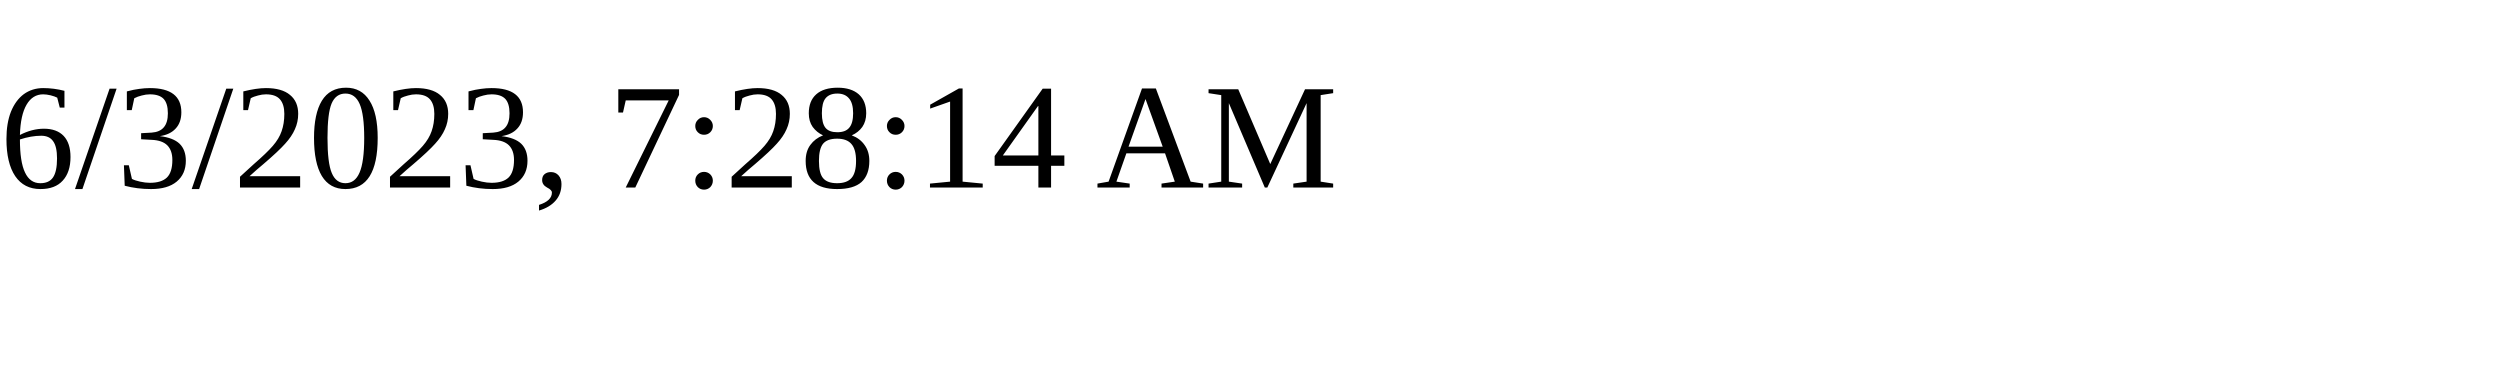
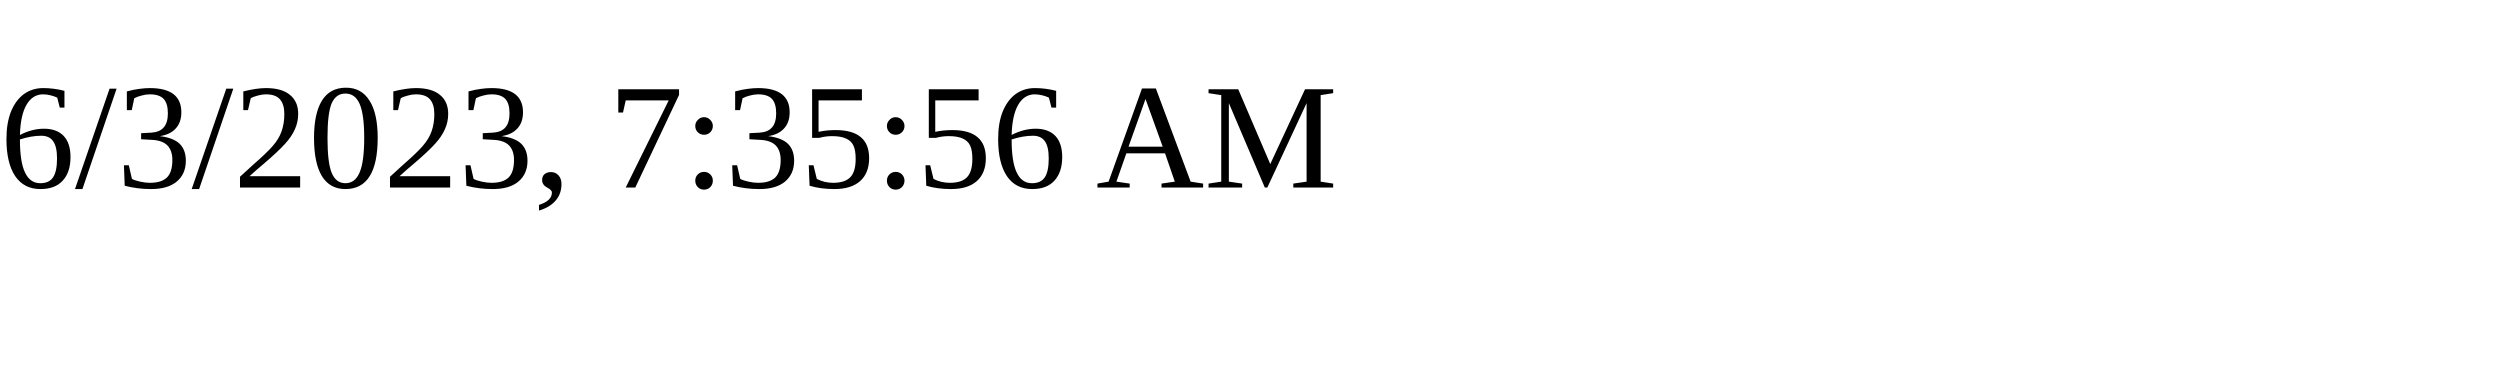
<svg xmlns="http://www.w3.org/2000/svg" height="30" width="200">
-   <text x="0" y="15">6/3/2023, 7:28:14 AM</text>
+   <text x="0" y="15">6/3/2023, 7:35:56 AM</text>
</svg>
